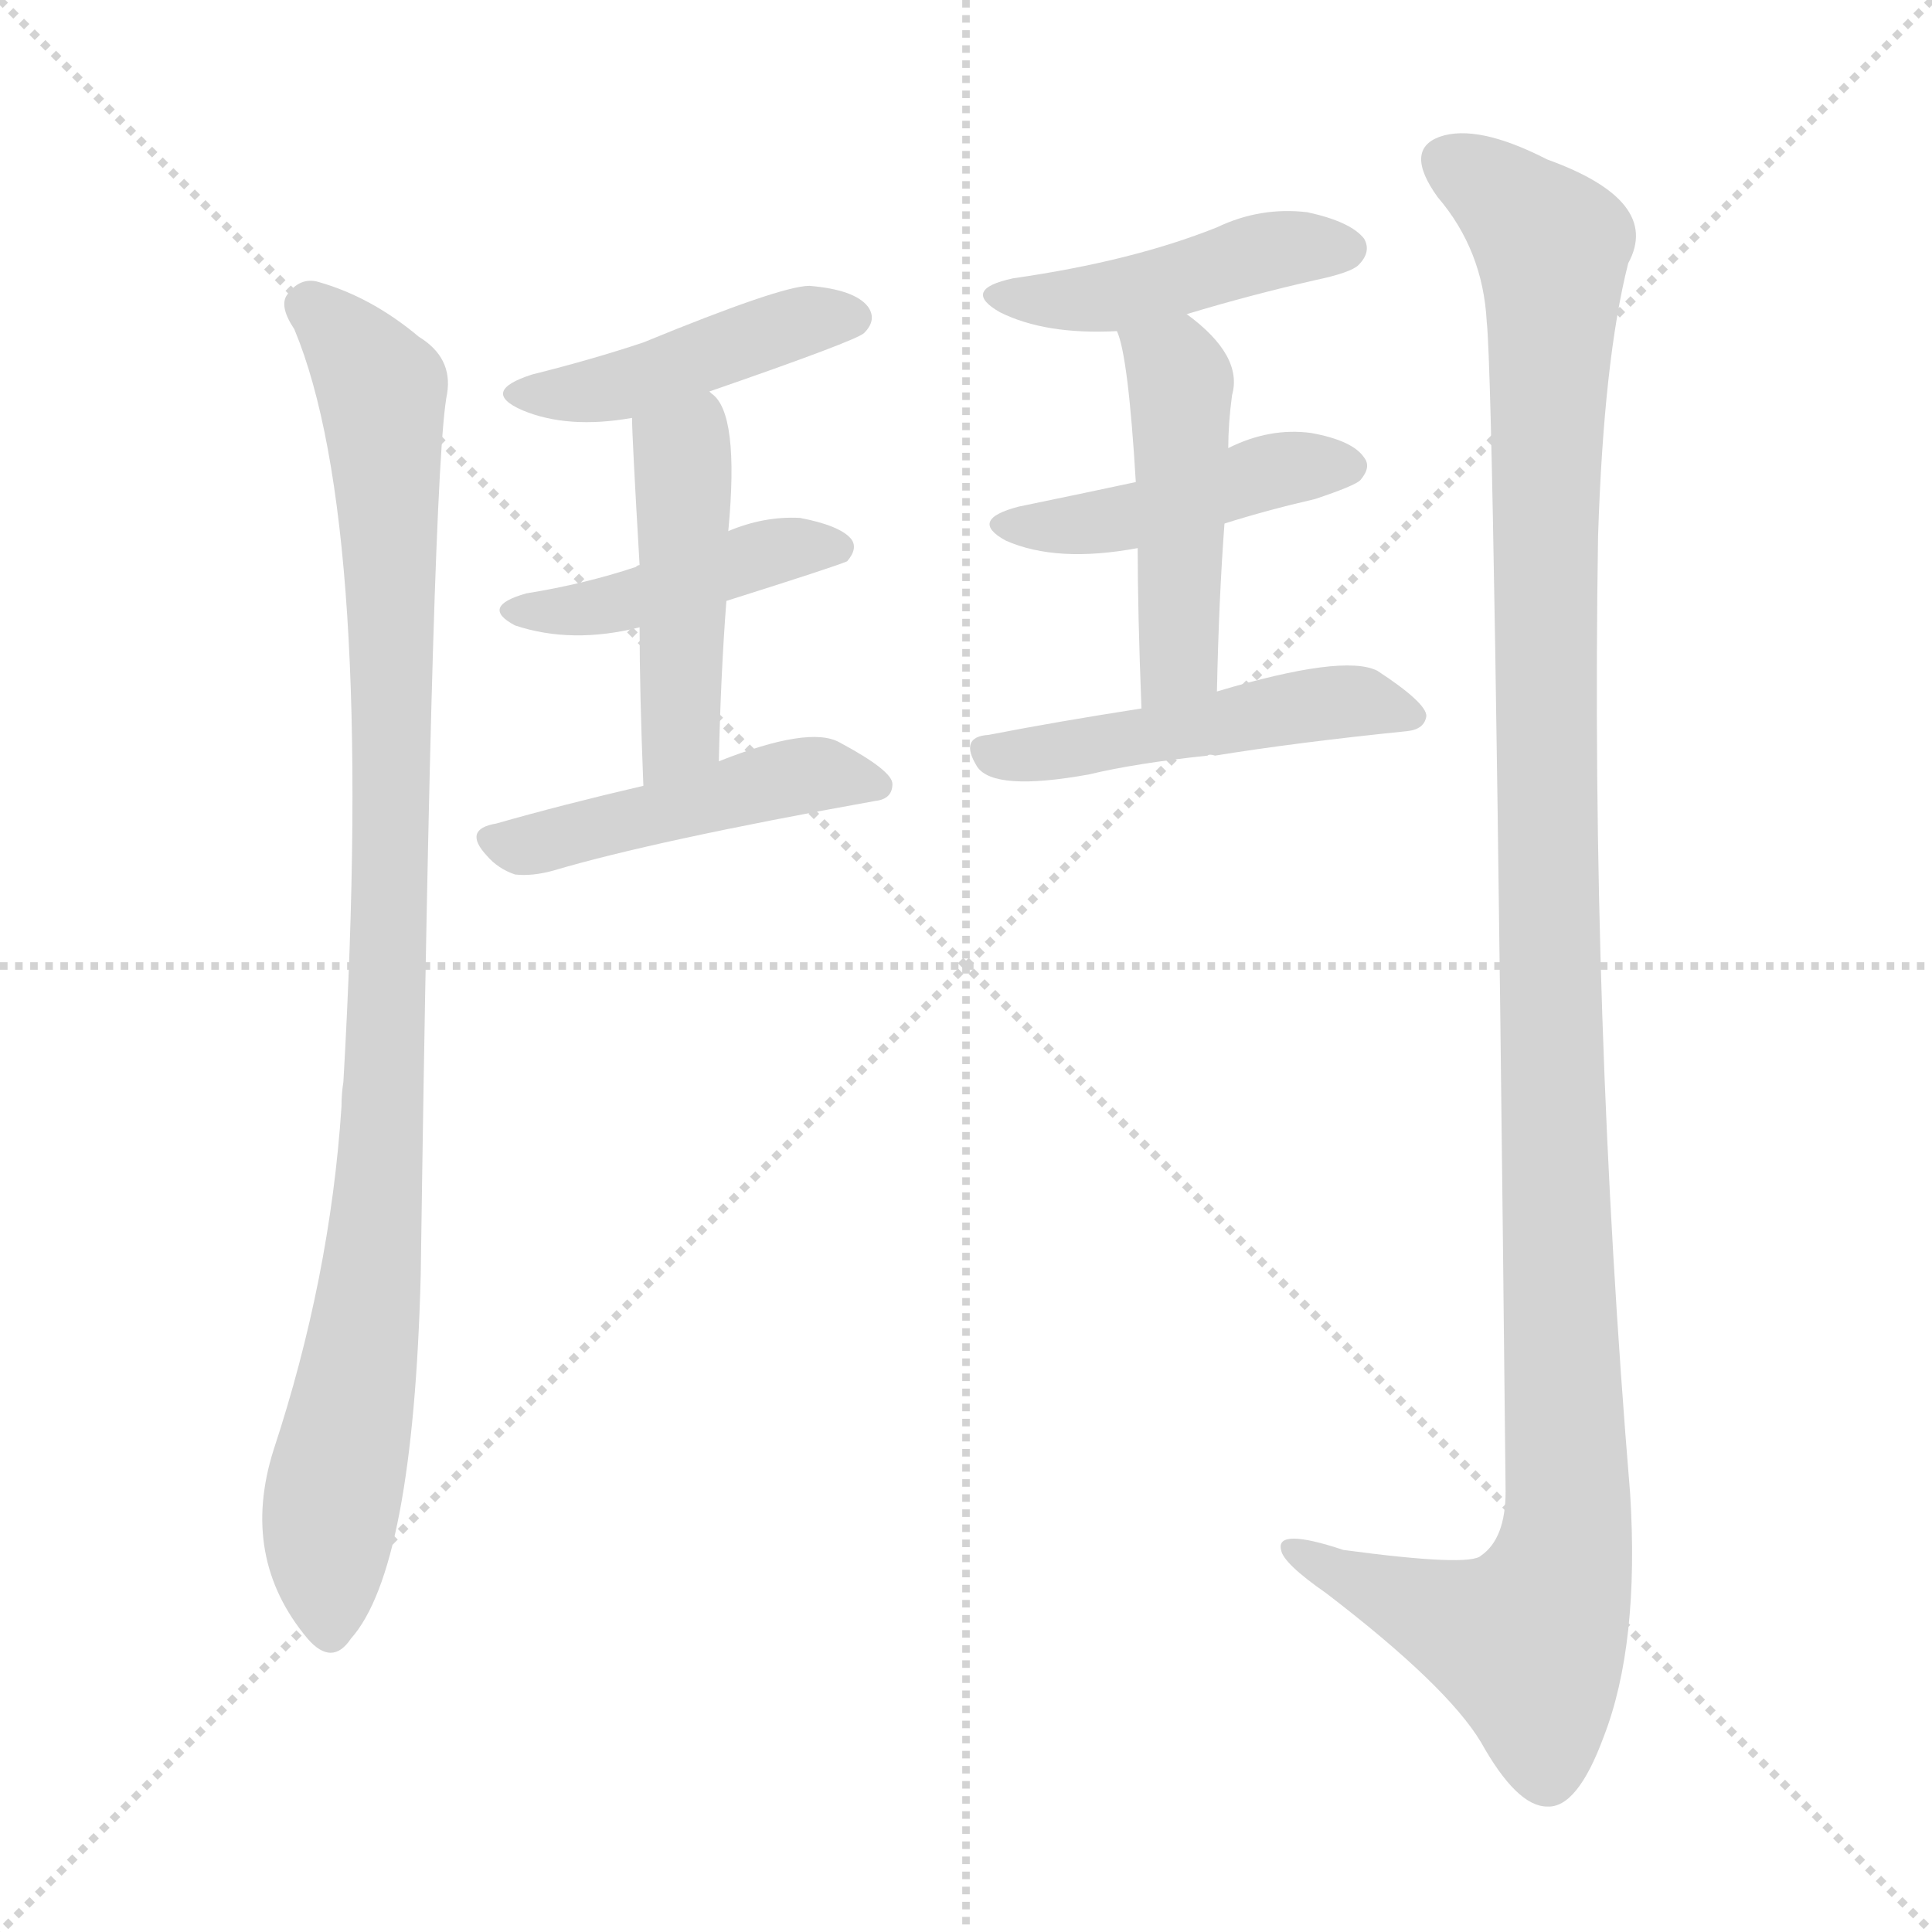
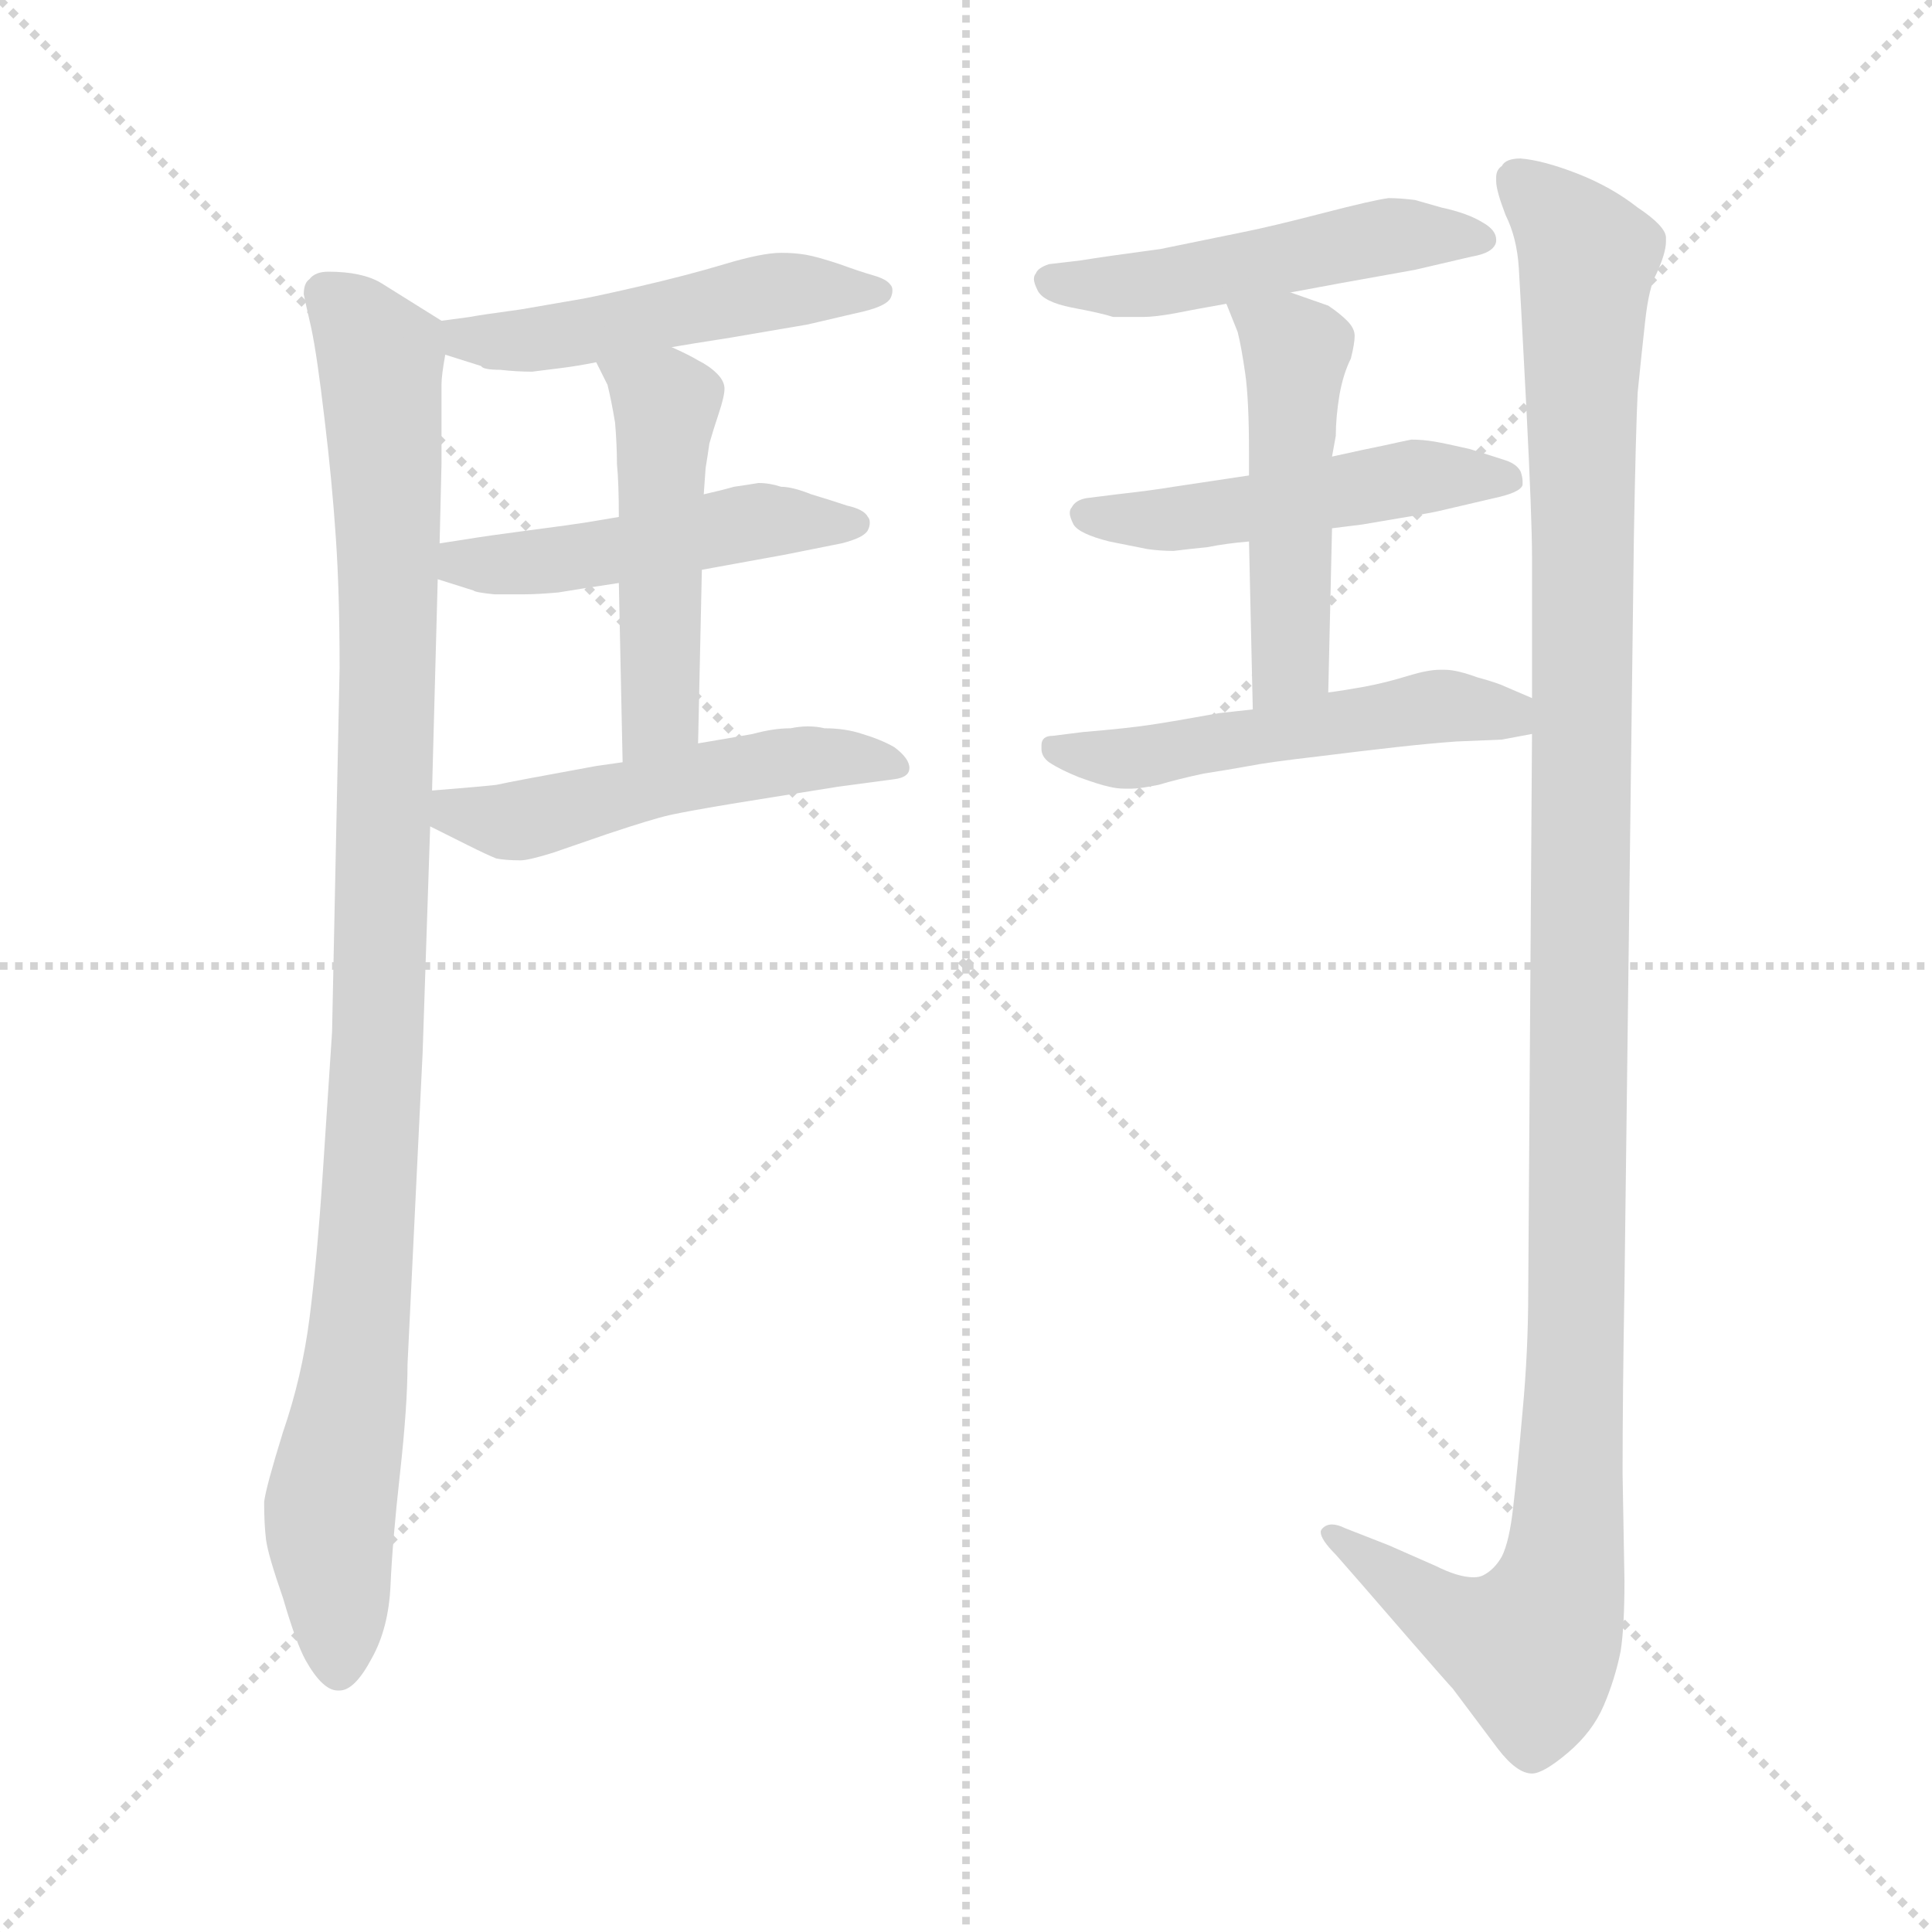
<svg xmlns="http://www.w3.org/2000/svg" version="1.1" viewBox="0 0 1024 1024">
  <g stroke="lightgray" stroke-dasharray="1,1" stroke-width="1" transform="scale(4, 4)">
    <line x1="0" y1="0" x2="256" y2="256" />
    <line x1="256" y1="0" x2="0" y2="256" />
    <line x1="128" y1="0" x2="128" y2="256" />
    <line x1="0" y1="128" x2="256" y2="128" />
  </g>
-   <g transform="scale(1.0, -1.0) translate(0.0, -909.50)">
+   <g transform="scale(1.0, -1.0) translate(0.0, -798.00)">
    <style type="text/css">
      
        @keyframes keyframes0 {
          from {
            stroke: blue;
-             stroke-dashoffset: 975;
+             stroke-dashoffset: 998;
            stroke-width: 128;
          }
          76% {
            animation-timing-function: step-end;
            stroke: blue;
            stroke-dashoffset: 0;
            stroke-width: 128;
          }
          to {
            stroke: black;
            stroke-width: 1024;
          }
        }
        #make-me-a-hanzi-animation-0 {
-           animation: keyframes0 1.043s both;
+           animation: keyframes0 1.062s both;
          animation-delay: 0s;
          animation-timing-function: linear;
        }
      
        @keyframes keyframes1 {
          from {
            stroke: blue;
-             stroke-dashoffset: 436;
-             stroke-width: 128;
-           }
-           59% {
+             stroke-dashoffset: 486;
+             stroke-width: 128;
+           }
+           61% {
            animation-timing-function: step-end;
            stroke: blue;
            stroke-dashoffset: 0;
            stroke-width: 128;
          }
          to {
            stroke: black;
            stroke-width: 1024;
          }
        }
        #make-me-a-hanzi-animation-1 {
-           animation: keyframes1 0.605s both;
-           animation-delay: 1.043s;
+           animation: keyframes1 0.646s both;
+           animation-delay: 1.062s;
          animation-timing-function: linear;
        }
      
        @keyframes keyframes2 {
          from {
            stroke: blue;
-             stroke-dashoffset: 431;
-             stroke-width: 128;
-           }
-           58% {
+             stroke-dashoffset: 474;
+             stroke-width: 128;
+           }
+           61% {
            animation-timing-function: step-end;
            stroke: blue;
            stroke-dashoffset: 0;
            stroke-width: 128;
          }
          to {
            stroke: black;
            stroke-width: 1024;
          }
        }
        #make-me-a-hanzi-animation-2 {
-           animation: keyframes2 0.601s both;
-           animation-delay: 1.648s;
+           animation: keyframes2 0.636s both;
+           animation-delay: 1.708s;
          animation-timing-function: linear;
        }
      
        @keyframes keyframes3 {
          from {
            stroke: blue;
-             stroke-dashoffset: 458;
-             stroke-width: 128;
-           }
-           60% {
+             stroke-dashoffset: 476;
+             stroke-width: 128;
+           }
+           61% {
            animation-timing-function: step-end;
            stroke: blue;
            stroke-dashoffset: 0;
            stroke-width: 128;
          }
          to {
            stroke: black;
            stroke-width: 1024;
          }
        }
        #make-me-a-hanzi-animation-3 {
-           animation: keyframes3 0.623s both;
-           animation-delay: 2.249s;
+           animation: keyframes3 0.637s both;
+           animation-delay: 2.343s;
          animation-timing-function: linear;
        }
      
        @keyframes keyframes4 {
          from {
            stroke: blue;
-             stroke-dashoffset: 464;
-             stroke-width: 128;
-           }
-           60% {
+             stroke-dashoffset: 500;
+             stroke-width: 128;
+           }
+           62% {
            animation-timing-function: step-end;
            stroke: blue;
            stroke-dashoffset: 0;
            stroke-width: 128;
          }
          to {
            stroke: black;
            stroke-width: 1024;
          }
        }
        #make-me-a-hanzi-animation-4 {
-           animation: keyframes4 0.628s both;
-           animation-delay: 2.872s;
+           animation: keyframes4 0.657s both;
+           animation-delay: 2.981s;
          animation-timing-function: linear;
        }
      
        @keyframes keyframes5 {
          from {
            stroke: blue;
-             stroke-dashoffset: 441;
-             stroke-width: 128;
-           }
-           59% {
+             stroke-dashoffset: 487;
+             stroke-width: 128;
+           }
+           61% {
            animation-timing-function: step-end;
            stroke: blue;
            stroke-dashoffset: 0;
            stroke-width: 128;
          }
          to {
            stroke: black;
            stroke-width: 1024;
          }
        }
        #make-me-a-hanzi-animation-5 {
-           animation: keyframes5 0.609s both;
-           animation-delay: 3.499s;
+           animation: keyframes5 0.646s both;
+           animation-delay: 3.638s;
          animation-timing-function: linear;
        }
      
        @keyframes keyframes6 {
          from {
            stroke: blue;
-             stroke-dashoffset: 437;
-             stroke-width: 128;
-           }
-           59% {
+             stroke-dashoffset: 485;
+             stroke-width: 128;
+           }
+           61% {
            animation-timing-function: step-end;
            stroke: blue;
            stroke-dashoffset: 0;
            stroke-width: 128;
          }
          to {
            stroke: black;
            stroke-width: 1024;
          }
        }
        #make-me-a-hanzi-animation-6 {
-           animation: keyframes6 0.606s both;
-           animation-delay: 4.108s;
+           animation: keyframes6 0.645s both;
+           animation-delay: 4.284s;
          animation-timing-function: linear;
        }
      
        @keyframes keyframes7 {
          from {
            stroke: blue;
-             stroke-dashoffset: 463;
-             stroke-width: 128;
-           }
-           60% {
+             stroke-dashoffset: 480;
+             stroke-width: 128;
+           }
+           61% {
            animation-timing-function: step-end;
            stroke: blue;
            stroke-dashoffset: 0;
            stroke-width: 128;
          }
          to {
            stroke: black;
            stroke-width: 1024;
          }
        }
        #make-me-a-hanzi-animation-7 {
-           animation: keyframes7 0.627s both;
-           animation-delay: 4.714s;
+           animation: keyframes7 0.641s both;
+           animation-delay: 4.929s;
          animation-timing-function: linear;
        }
      
        @keyframes keyframes8 {
          from {
            stroke: blue;
-             stroke-dashoffset: 485;
-             stroke-width: 128;
-           }
-           61% {
+             stroke-dashoffset: 509;
+             stroke-width: 128;
+           }
+           62% {
            animation-timing-function: step-end;
            stroke: blue;
            stroke-dashoffset: 0;
            stroke-width: 128;
          }
          to {
            stroke: black;
            stroke-width: 1024;
          }
        }
        #make-me-a-hanzi-animation-8 {
-           animation: keyframes8 0.645s both;
-           animation-delay: 5.341s;
+           animation: keyframes8 0.664s both;
+           animation-delay: 5.569s;
          animation-timing-function: linear;
        }
      
        @keyframes keyframes9 {
          from {
            stroke: blue;
-             stroke-dashoffset: 1207;
-             stroke-width: 128;
-           }
-           80% {
+             stroke-dashoffset: 1176;
+             stroke-width: 128;
+           }
+           79% {
            animation-timing-function: step-end;
            stroke: blue;
            stroke-dashoffset: 0;
            stroke-width: 128;
          }
          to {
            stroke: black;
            stroke-width: 1024;
          }
        }
        #make-me-a-hanzi-animation-9 {
-           animation: keyframes9 1.232s both;
-           animation-delay: 5.985s;
+           animation: keyframes9 1.207s both;
+           animation-delay: 6.234s;
          animation-timing-function: linear;
        }
      
    </style>
-     <path d="M 156 735 Q 199 632 182 336 Q 181 330 181 323 Q 175 232 145 141 Q 127 84 163 41 Q 176 26 186 41 Q 219 78 223 234 Q 229 663 237 701 Q 240 720 222 731 Q 197 752 169 760 Q 159 763 152 753 Q 148 747 156 735 Z" fill="lightgray" />
-     <path d="M 376 702 Q 454 729 458 733 Q 465 740 460 747 Q 453 756 429 758 Q 414 758 341 728 Q 314 719 282 711 Q 254 702 277 692 Q 301 682 335 688 L 376 702 Z" fill="lightgray" />
-     <path d="M 385 591 Q 442 609 449 612 Q 455 619 451 624 Q 445 631 424 635 Q 405 636 386 628 L 339 610 Q 338 610 337 609 Q 310 600 279 595 Q 254 588 273 578 Q 303 568 339 577 L 385 591 Z" fill="lightgray" />
-     <path d="M 381 506 Q 382 552 385 591 L 386 628 Q 392 691 377 701 L 376 702 C 355 724 334 718 335 688 Q 335 678 339 610 L 339 577 Q 339 543 341 493 C 342 463 380 476 381 506 Z" fill="lightgray" />
-     <path d="M 341 493 Q 298 483 263 473 Q 245 470 258 456 Q 264 449 273 446 Q 282 445 293 448 Q 347 464 464 485 Q 473 486 473 494 Q 473 501 445 516 Q 429 525 381 506 L 341 493 Z" fill="lightgray" />
-     <path d="M 629 743 Q 662 753 697 761 Q 716 765 720 769 Q 727 776 723 783 Q 716 792 693 797 Q 668 800 645 789 Q 600 771 537 762 Q 509 756 530 744 Q 554 732 592 734 L 629 743 Z" fill="lightgray" />
-     <path d="M 649 632 Q 671 639 697 645 Q 718 652 721 655 Q 727 662 723 667 Q 717 676 695 680 Q 673 683 651 672 L 602 654 Q 574 648 540 641 Q 513 634 533 623 Q 560 611 603 619 L 649 632 Z" fill="lightgray" />
-     <path d="M 645 543 Q 646 592 649 632 L 651 672 Q 651 685 653 700 Q 659 721 629 743 C 605 761 583 763 592 734 Q 598 721 602 654 L 603 619 Q 603 585 605 534 C 606 504 644 513 645 543 Z" fill="lightgray" />
-     <path d="M 605 534 Q 560 527 524 520 Q 508 519 518 503 Q 527 490 577 499 Q 602 505 640 509 Q 641 510 644 509 Q 687 516 746 522 Q 755 523 756 530 Q 756 537 730 554 Q 712 563 645 543 L 605 534 Z" fill="lightgray" />
-     <path d="M 788 739 Q 792 702 798 119 Q 798 94 785 85 Q 779 79 712 88 Q 676 100 679 88 Q 680 81 703 65 Q 767 16 785 -14 Q 804 -48 820 -48 Q 836 -49 850 -11 Q 869 38 864 118 Q 843 371 847 625 Q 850 719 863 770 Q 881 803 820 825 Q 783 844 763 837 Q 744 830 762 805 Q 786 777 788 739 Z" fill="lightgray" />
+     <path d="M 234 628 L 202 648 Q 192 654 174 654 Q 167 654 164 650 Q 161 648 161 642 Q 162 637 165 624 Q 168 610 172 576 Q 176 543 178 513 Q 180 484 180 444 L 176 251 L 171 175 Q 168 130 164 99 Q 160 68 150 39 Q 141 10 140 2 Q 140 -10 141 -18 Q 142 -26 150 -49 Q 157 -73 162 -82 Q 171 -98 179 -98 L 180 -98 Q 188 -98 197 -81 Q 206 -65 207 -42 Q 208 -19 212 17 Q 216 53 216 75 L 224 240 L 228 360 L 229 379 L 232 491 L 233 510 L 234 552 L 234 594 Q 234 599 236 610 C 237 626 237 626 234 628 Z" fill="lightgray" />
+     <path d="M 356 614 L 368 616 L 387 619 L 428 626 L 458 633 Q 470 636 472 640 Q 473 642 473 644 Q 473 646 472 647 Q 470 650 463 652 Q 456 654 445 658 Q 433 662 427 663 Q 421 664 414 664 Q 404 664 384 658 Q 364 652 338 646 Q 312 640 305 639 L 276 634 Q 254 631 249 630 L 234 628 C 204 624 207 619 236 610 L 255 604 Q 256 602 265 602 Q 274 601 282 601 L 298 603 Q 306 604 316 606 L 356 614 Z" fill="lightgray" />
+     <path d="M 372 496 L 416 504 L 446 510 Q 458 513 460 517 Q 461 519 461 521 Q 461 523 460 524 Q 458 528 449 530 Q 440 533 430 536 Q 420 540 414 540 Q 408 542 402 542 Q 396 541 389 540 Q 382 538 373 536 L 328 524 L 310 521 Q 304 520 281 517 Q 258 514 246 512 L 233 510 C 203 505 203 500 232 491 L 251 485 Q 252 484 262 483 L 278 483 Q 285 483 296 484 Q 308 486 328 489 L 372 496 Z" fill="lightgray" />
+     <path d="M 370 404 L 372 496 L 373 536 L 374 550 Q 375 556 376 563 Q 378 570 381 579 Q 384 588 384 592 Q 384 596 380 600 Q 376 604 370 607 Q 365 610 356 614 C 329 627 303 633 316 606 L 322 594 Q 324 586 326 574 Q 327 562 327 552 Q 328 542 328 524 L 328 489 L 330 394 C 331 364 369 374 370 404 Z" fill="lightgray" />
+     <path d="M 228 360 L 248 350 Q 258 345 263 343 Q 268 342 276 342 Q 280 342 293 346 L 322 356 Q 346 364 355 366 Q 364 368 388 372 L 444 381 L 474 385 Q 482 386 482 391 Q 482 396 474 402 Q 467 406 457 409 Q 448 412 437 412 Q 433 413 428 413 Q 424 413 419 412 Q 410 412 399 409 Q 388 407 370 404 L 330 394 L 316 392 Q 272 384 263 382 Q 254 381 229 379 C 199 377 201 373 228 360 Z" fill="lightgray" />
+     <path d="M 684 643 L 711 648 L 750 655 L 780 662 Q 792 664 793 670 L 793 671 Q 793 676 786 680 Q 778 685 764 688 L 750 692 Q 742 693 736 693 Q 728 692 701 685 Q 674 678 659 675 L 615 666 Q 585 662 573 660 L 556 658 Q 550 656 549 653 Q 548 652 548 650 Q 548 648 550 644 Q 553 638 568 635 Q 584 632 590 630 L 606 630 Q 612 630 623 632 Q 633 634 650 637 L 684 643 Z" fill="lightgray" />
+     <path d="M 706 518 L 722 520 Q 758 526 762 527 L 792 534 Q 806 537 807 541 L 807 543 Q 807 545 806 548 Q 804 552 798 554 Q 792 556 779 560 Q 766 563 760 564 Q 754 565 748 565 Q 743 564 734 562 Q 724 560 706 556 L 662 546 L 622 540 Q 610 538 592 536 L 576 534 Q 570 533 568 529 Q 567 528 567 526 Q 567 524 569 520 Q 572 515 588 511 L 608 507 Q 615 506 622 506 Q 630 507 640 508 Q 650 510 662 511 L 706 518 Z" fill="lightgray" />
+     <path d="M 704 431 L 706 518 L 706 556 L 708 567 Q 708 577 710 589 Q 712 600 716 608 Q 718 616 718 620 Q 718 624 714 628 Q 710 632 704 636 L 684 643 C 656 653 642 658 650 637 L 656 622 Q 658 614 660 600 Q 662 586 662 558 L 662 546 L 662 511 L 664 422 C 665 392 703 401 704 431 Z" fill="lightgray" />
+     <path d="M 812 428 L 798 434 Q 794 436 783 439 Q 772 443 766 443 L 763 443 Q 757 443 747 440 Q 734 436 723 434 Q 712 432 704 431 L 664 422 L 646 420 Q 624 416 611 414 Q 598 412 574 410 L 558 408 Q 552 408 552 403 L 552 401 Q 552 397 556 394 Q 562 390 572 386 Q 583 382 588 381 Q 592 380 596 380 L 600 380 Q 604 380 614 382 Q 624 385 638 388 Q 651 390 662 392 Q 672 394 698 397 Q 722 400 740 402 Q 758 404 772 405 L 796 406 L 812 409 C 841 415 840 416 812 428 Z" fill="lightgray" />
+     <path d="M 812 409 L 810 114 Q 810 82 807 50 Q 804 16 802 -1 Q 800 -19 796 -27 Q 792 -34 786 -37 Q 784 -38 781 -38 Q 773 -38 761 -32 L 736 -21 L 713 -12 Q 709 -10 706 -10 Q 703 -10 701 -12 Q 700 -13 700 -14 Q 700 -18 708 -26 L 722 -42 L 748 -72 Q 768 -95 770 -97 L 794 -129 Q 804 -142 812 -142 Q 818 -142 831 -131 Q 844 -120 850 -106 Q 856 -92 859 -77 Q 861 -64 861 -40 L 860 17 Q 860 58 861 116 L 866 514 Q 867 570 868 590 Q 870 610 872 628 Q 874 646 878 653 Q 883 664 883 670 L 883 672 Q 883 678 868 688 Q 854 699 836 706 Q 818 713 806 714 Q 798 714 796 710 Q 793 708 793 704 L 793 702 Q 793 697 798 684 Q 804 672 805 656 Q 806 640 809 582 Q 812 523 812 503 L 812 428 L 812 409 Z" fill="lightgray" />
    <clipPath id="make-me-a-hanzi-clip-0">
-       <path d="M 156 735 Q 199 632 182 336 Q 181 330 181 323 Q 175 232 145 141 Q 127 84 163 41 Q 176 26 186 41 Q 219 78 223 234 Q 229 663 237 701 Q 240 720 222 731 Q 197 752 169 760 Q 159 763 152 753 Q 148 747 156 735 Z" />
-     </clipPath>
-     <path clip-path="url(#make-me-a-hanzi-clip-0)" d="M 163 748 L 181 733 L 202 701 L 208 573 L 204 303 L 176 113 L 175 46" fill="none" id="make-me-a-hanzi-animation-0" stroke-dasharray="847 1694" stroke-linecap="round" />
+       <path d="M 234 628 L 202 648 Q 192 654 174 654 Q 167 654 164 650 Q 161 648 161 642 Q 162 637 165 624 Q 168 610 172 576 Q 176 543 178 513 Q 180 484 180 444 L 176 251 L 171 175 Q 168 130 164 99 Q 160 68 150 39 Q 141 10 140 2 Q 140 -10 141 -18 Q 142 -26 150 -49 Q 157 -73 162 -82 Q 171 -98 179 -98 L 180 -98 Q 188 -98 197 -81 Q 206 -65 207 -42 Q 208 -19 212 17 Q 216 53 216 75 L 224 240 L 228 360 L 229 379 L 232 491 L 233 510 L 234 552 L 234 594 Q 234 599 236 610 C 237 626 237 626 234 628 Z" />
+     </clipPath>
+     <path clip-path="url(#make-me-a-hanzi-clip-0)" d="M 173 642 L 202 609 L 206 532 L 201 248 L 190 84 L 175 -5 L 180 -87" fill="none" id="make-me-a-hanzi-animation-0" stroke-dasharray="870 1740" stroke-linecap="round" />
    <clipPath id="make-me-a-hanzi-clip-1">
-       <path d="M 376 702 Q 454 729 458 733 Q 465 740 460 747 Q 453 756 429 758 Q 414 758 341 728 Q 314 719 282 711 Q 254 702 277 692 Q 301 682 335 688 L 376 702 Z" />
-     </clipPath>
-     <path clip-path="url(#make-me-a-hanzi-clip-1)" d="M 277 702 L 325 704 L 428 740 L 451 741" fill="none" id="make-me-a-hanzi-animation-1" stroke-dasharray="308 616" stroke-linecap="round" />
+       <path d="M 356 614 L 368 616 L 387 619 L 428 626 L 458 633 Q 470 636 472 640 Q 473 642 473 644 Q 473 646 472 647 Q 470 650 463 652 Q 456 654 445 658 Q 433 662 427 663 Q 421 664 414 664 Q 404 664 384 658 Q 364 652 338 646 Q 312 640 305 639 L 276 634 Q 254 631 249 630 L 234 628 C 204 624 207 619 236 610 L 255 604 Q 256 602 265 602 Q 274 601 282 601 L 298 603 Q 306 604 316 606 L 356 614 Z" />
+     </clipPath>
+     <path clip-path="url(#make-me-a-hanzi-clip-1)" d="M 242 624 L 254 617 L 278 617 L 410 644 L 467 644" fill="none" id="make-me-a-hanzi-animation-1" stroke-dasharray="358 716" stroke-linecap="round" />
    <clipPath id="make-me-a-hanzi-clip-2">
-       <path d="M 385 591 Q 442 609 449 612 Q 455 619 451 624 Q 445 631 424 635 Q 405 636 386 628 L 339 610 Q 338 610 337 609 Q 310 600 279 595 Q 254 588 273 578 Q 303 568 339 577 L 385 591 Z" />
-     </clipPath>
-     <path clip-path="url(#make-me-a-hanzi-clip-2)" d="M 274 587 L 317 587 L 398 614 L 444 619" fill="none" id="make-me-a-hanzi-animation-2" stroke-dasharray="303 606" stroke-linecap="round" />
+       <path d="M 372 496 L 416 504 L 446 510 Q 458 513 460 517 Q 461 519 461 521 Q 461 523 460 524 Q 458 528 449 530 Q 440 533 430 536 Q 420 540 414 540 Q 408 542 402 542 Q 396 541 389 540 Q 382 538 373 536 L 328 524 L 310 521 Q 304 520 281 517 Q 258 514 246 512 L 233 510 C 203 505 203 500 232 491 L 251 485 Q 252 484 262 483 L 278 483 Q 285 483 296 484 Q 308 486 328 489 L 372 496 Z" />
+     </clipPath>
+     <path clip-path="url(#make-me-a-hanzi-clip-2)" d="M 239 495 L 398 522 L 455 521" fill="none" id="make-me-a-hanzi-animation-2" stroke-dasharray="346 692" stroke-linecap="round" />
    <clipPath id="make-me-a-hanzi-clip-3">
-       <path d="M 381 506 Q 382 552 385 591 L 386 628 Q 392 691 377 701 L 376 702 C 355 724 334 718 335 688 Q 335 678 339 610 L 339 577 Q 339 543 341 493 C 342 463 380 476 381 506 Z" />
-     </clipPath>
-     <path clip-path="url(#make-me-a-hanzi-clip-3)" d="M 371 696 L 361 664 L 361 521 L 346 501" fill="none" id="make-me-a-hanzi-animation-3" stroke-dasharray="330 660" stroke-linecap="round" />
+       <path d="M 370 404 L 372 496 L 373 536 L 374 550 Q 375 556 376 563 Q 378 570 381 579 Q 384 588 384 592 Q 384 596 380 600 Q 376 604 370 607 Q 365 610 356 614 C 329 627 303 633 316 606 L 322 594 Q 324 586 326 574 Q 327 562 327 552 Q 328 542 328 524 L 328 489 L 330 394 C 331 364 369 374 370 404 Z" />
+     </clipPath>
+     <path clip-path="url(#make-me-a-hanzi-clip-3)" d="M 324 602 L 353 583 L 351 427 L 335 402" fill="none" id="make-me-a-hanzi-animation-3" stroke-dasharray="348 696" stroke-linecap="round" />
    <clipPath id="make-me-a-hanzi-clip-4">
-       <path d="M 341 493 Q 298 483 263 473 Q 245 470 258 456 Q 264 449 273 446 Q 282 445 293 448 Q 347 464 464 485 Q 473 486 473 494 Q 473 501 445 516 Q 429 525 381 506 L 341 493 Z" />
-     </clipPath>
-     <path clip-path="url(#make-me-a-hanzi-clip-4)" d="M 261 464 L 305 467 L 424 498 L 465 493" fill="none" id="make-me-a-hanzi-animation-4" stroke-dasharray="336 672" stroke-linecap="round" />
+       <path d="M 228 360 L 248 350 Q 258 345 263 343 Q 268 342 276 342 Q 280 342 293 346 L 322 356 Q 346 364 355 366 Q 364 368 388 372 L 444 381 L 474 385 Q 482 386 482 391 Q 482 396 474 402 Q 467 406 457 409 Q 448 412 437 412 Q 433 413 428 413 Q 424 413 419 412 Q 410 412 399 409 Q 388 407 370 404 L 330 394 L 316 392 Q 272 384 263 382 Q 254 381 229 379 C 199 377 201 373 228 360 Z" />
+     </clipPath>
+     <path clip-path="url(#make-me-a-hanzi-clip-4)" d="M 237 374 L 241 368 L 276 363 L 425 396 L 474 394" fill="none" id="make-me-a-hanzi-animation-4" stroke-dasharray="372 744" stroke-linecap="round" />
    <clipPath id="make-me-a-hanzi-clip-5">
-       <path d="M 629 743 Q 662 753 697 761 Q 716 765 720 769 Q 727 776 723 783 Q 716 792 693 797 Q 668 800 645 789 Q 600 771 537 762 Q 509 756 530 744 Q 554 732 592 734 L 629 743 Z" />
-     </clipPath>
-     <path clip-path="url(#make-me-a-hanzi-clip-5)" d="M 531 754 L 594 753 L 676 777 L 713 778" fill="none" id="make-me-a-hanzi-animation-5" stroke-dasharray="313 626" stroke-linecap="round" />
+       <path d="M 684 643 L 711 648 L 750 655 L 780 662 Q 792 664 793 670 L 793 671 Q 793 676 786 680 Q 778 685 764 688 L 750 692 Q 742 693 736 693 Q 728 692 701 685 Q 674 678 659 675 L 615 666 Q 585 662 573 660 L 556 658 Q 550 656 549 653 Q 548 652 548 650 Q 548 648 550 644 Q 553 638 568 635 Q 584 632 590 630 L 606 630 Q 612 630 623 632 Q 633 634 650 637 L 684 643 Z" />
+     </clipPath>
+     <path clip-path="url(#make-me-a-hanzi-clip-5)" d="M 556 649 L 616 648 L 742 674 L 784 671" fill="none" id="make-me-a-hanzi-animation-5" stroke-dasharray="359 718" stroke-linecap="round" />
    <clipPath id="make-me-a-hanzi-clip-6">
-       <path d="M 649 632 Q 671 639 697 645 Q 718 652 721 655 Q 727 662 723 667 Q 717 676 695 680 Q 673 683 651 672 L 602 654 Q 574 648 540 641 Q 513 634 533 623 Q 560 611 603 619 L 649 632 Z" />
-     </clipPath>
-     <path clip-path="url(#make-me-a-hanzi-clip-6)" d="M 535 633 L 592 634 L 665 658 L 712 663" fill="none" id="make-me-a-hanzi-animation-6" stroke-dasharray="309 618" stroke-linecap="round" />
+       <path d="M 706 518 L 722 520 Q 758 526 762 527 L 792 534 Q 806 537 807 541 L 807 543 Q 807 545 806 548 Q 804 552 798 554 Q 792 556 779 560 Q 766 563 760 564 Q 754 565 748 565 Q 743 564 734 562 Q 724 560 706 556 L 662 546 L 622 540 Q 610 538 592 536 L 576 534 Q 570 533 568 529 Q 567 528 567 526 Q 567 524 569 520 Q 572 515 588 511 L 608 507 Q 615 506 622 506 Q 630 507 640 508 Q 650 510 662 511 L 706 518 Z" />
+     </clipPath>
+     <path clip-path="url(#make-me-a-hanzi-clip-6)" d="M 575 525 L 616 522 L 752 545 L 802 542" fill="none" id="make-me-a-hanzi-animation-6" stroke-dasharray="357 714" stroke-linecap="round" />
    <clipPath id="make-me-a-hanzi-clip-7">
-       <path d="M 645 543 Q 646 592 649 632 L 651 672 Q 651 685 653 700 Q 659 721 629 743 C 605 761 583 763 592 734 Q 598 721 602 654 L 603 619 Q 603 585 605 534 C 606 504 644 513 645 543 Z" />
-     </clipPath>
-     <path clip-path="url(#make-me-a-hanzi-clip-7)" d="M 599 733 L 626 707 L 625 568 L 610 542" fill="none" id="make-me-a-hanzi-animation-7" stroke-dasharray="335 670" stroke-linecap="round" />
+       <path d="M 704 431 L 706 518 L 706 556 L 708 567 Q 708 577 710 589 Q 712 600 716 608 Q 718 616 718 620 Q 718 624 714 628 Q 710 632 704 636 L 684 643 C 656 653 642 658 650 637 L 656 622 Q 658 614 660 600 Q 662 586 662 558 L 662 546 L 662 511 L 664 422 C 665 392 703 401 704 431 Z" />
+     </clipPath>
+     <path clip-path="url(#make-me-a-hanzi-clip-7)" d="M 656 635 L 686 611 L 685 453 L 669 430" fill="none" id="make-me-a-hanzi-animation-7" stroke-dasharray="352 704" stroke-linecap="round" />
    <clipPath id="make-me-a-hanzi-clip-8">
-       <path d="M 605 534 Q 560 527 524 520 Q 508 519 518 503 Q 527 490 577 499 Q 602 505 640 509 Q 641 510 644 509 Q 687 516 746 522 Q 755 523 756 530 Q 756 537 730 554 Q 712 563 645 543 L 605 534 Z" />
-     </clipPath>
-     <path clip-path="url(#make-me-a-hanzi-clip-8)" d="M 523 511 L 564 510 L 717 538 L 748 530" fill="none" id="make-me-a-hanzi-animation-8" stroke-dasharray="357 714" stroke-linecap="round" />
+       <path d="M 812 428 L 798 434 Q 794 436 783 439 Q 772 443 766 443 L 763 443 Q 757 443 747 440 Q 734 436 723 434 Q 712 432 704 431 L 664 422 L 646 420 Q 624 416 611 414 Q 598 412 574 410 L 558 408 Q 552 408 552 403 L 552 401 Q 552 397 556 394 Q 562 390 572 386 Q 583 382 588 381 Q 592 380 596 380 L 600 380 Q 604 380 614 382 Q 624 385 638 388 Q 651 390 662 392 Q 672 394 698 397 Q 722 400 740 402 Q 758 404 772 405 L 796 406 L 812 409 C 841 415 840 416 812 428 Z" />
+     </clipPath>
+     <path clip-path="url(#make-me-a-hanzi-clip-8)" d="M 558 402 L 605 396 L 762 424 L 807 414" fill="none" id="make-me-a-hanzi-animation-8" stroke-dasharray="381 762" stroke-linecap="round" />
    <clipPath id="make-me-a-hanzi-clip-9">
-       <path d="M 788 739 Q 792 702 798 119 Q 798 94 785 85 Q 779 79 712 88 Q 676 100 679 88 Q 680 81 703 65 Q 767 16 785 -14 Q 804 -48 820 -48 Q 836 -49 850 -11 Q 869 38 864 118 Q 843 371 847 625 Q 850 719 863 770 Q 881 803 820 825 Q 783 844 763 837 Q 744 830 762 805 Q 786 777 788 739 Z" />
-     </clipPath>
-     <path clip-path="url(#make-me-a-hanzi-clip-9)" d="M 766 825 L 823 779 L 819 496 L 830 92 L 810 39 L 755 56 L 686 88" fill="none" id="make-me-a-hanzi-animation-9" stroke-dasharray="1079 2158" stroke-linecap="round" />
+       <path d="M 812 409 L 810 114 Q 810 82 807 50 Q 804 16 802 -1 Q 800 -19 796 -27 Q 792 -34 786 -37 Q 784 -38 781 -38 Q 773 -38 761 -32 L 736 -21 L 713 -12 Q 709 -10 706 -10 Q 703 -10 701 -12 Q 700 -13 700 -14 Q 700 -18 708 -26 L 722 -42 L 748 -72 Q 768 -95 770 -97 L 794 -129 Q 804 -142 812 -142 Q 818 -142 831 -131 Q 844 -120 850 -106 Q 856 -92 859 -77 Q 861 -64 861 -40 L 860 17 Q 860 58 861 116 L 866 514 Q 867 570 868 590 Q 870 610 872 628 Q 874 646 878 653 Q 883 664 883 670 L 883 672 Q 883 678 868 688 Q 854 699 836 706 Q 818 713 806 714 Q 798 714 796 710 Q 793 708 793 704 L 793 702 Q 793 697 798 684 Q 804 672 805 656 Q 806 640 809 582 Q 812 523 812 503 L 812 428 L 812 409 Z" />
+     </clipPath>
+     <path clip-path="url(#make-me-a-hanzi-clip-9)" d="M 803 703 L 842 661 L 837 594 L 836 92 L 829 -33 L 810 -75 L 772 -62 L 705 -15" fill="none" id="make-me-a-hanzi-animation-9" stroke-dasharray="1048 2096" stroke-linecap="round" />
  </g>
</svg>
